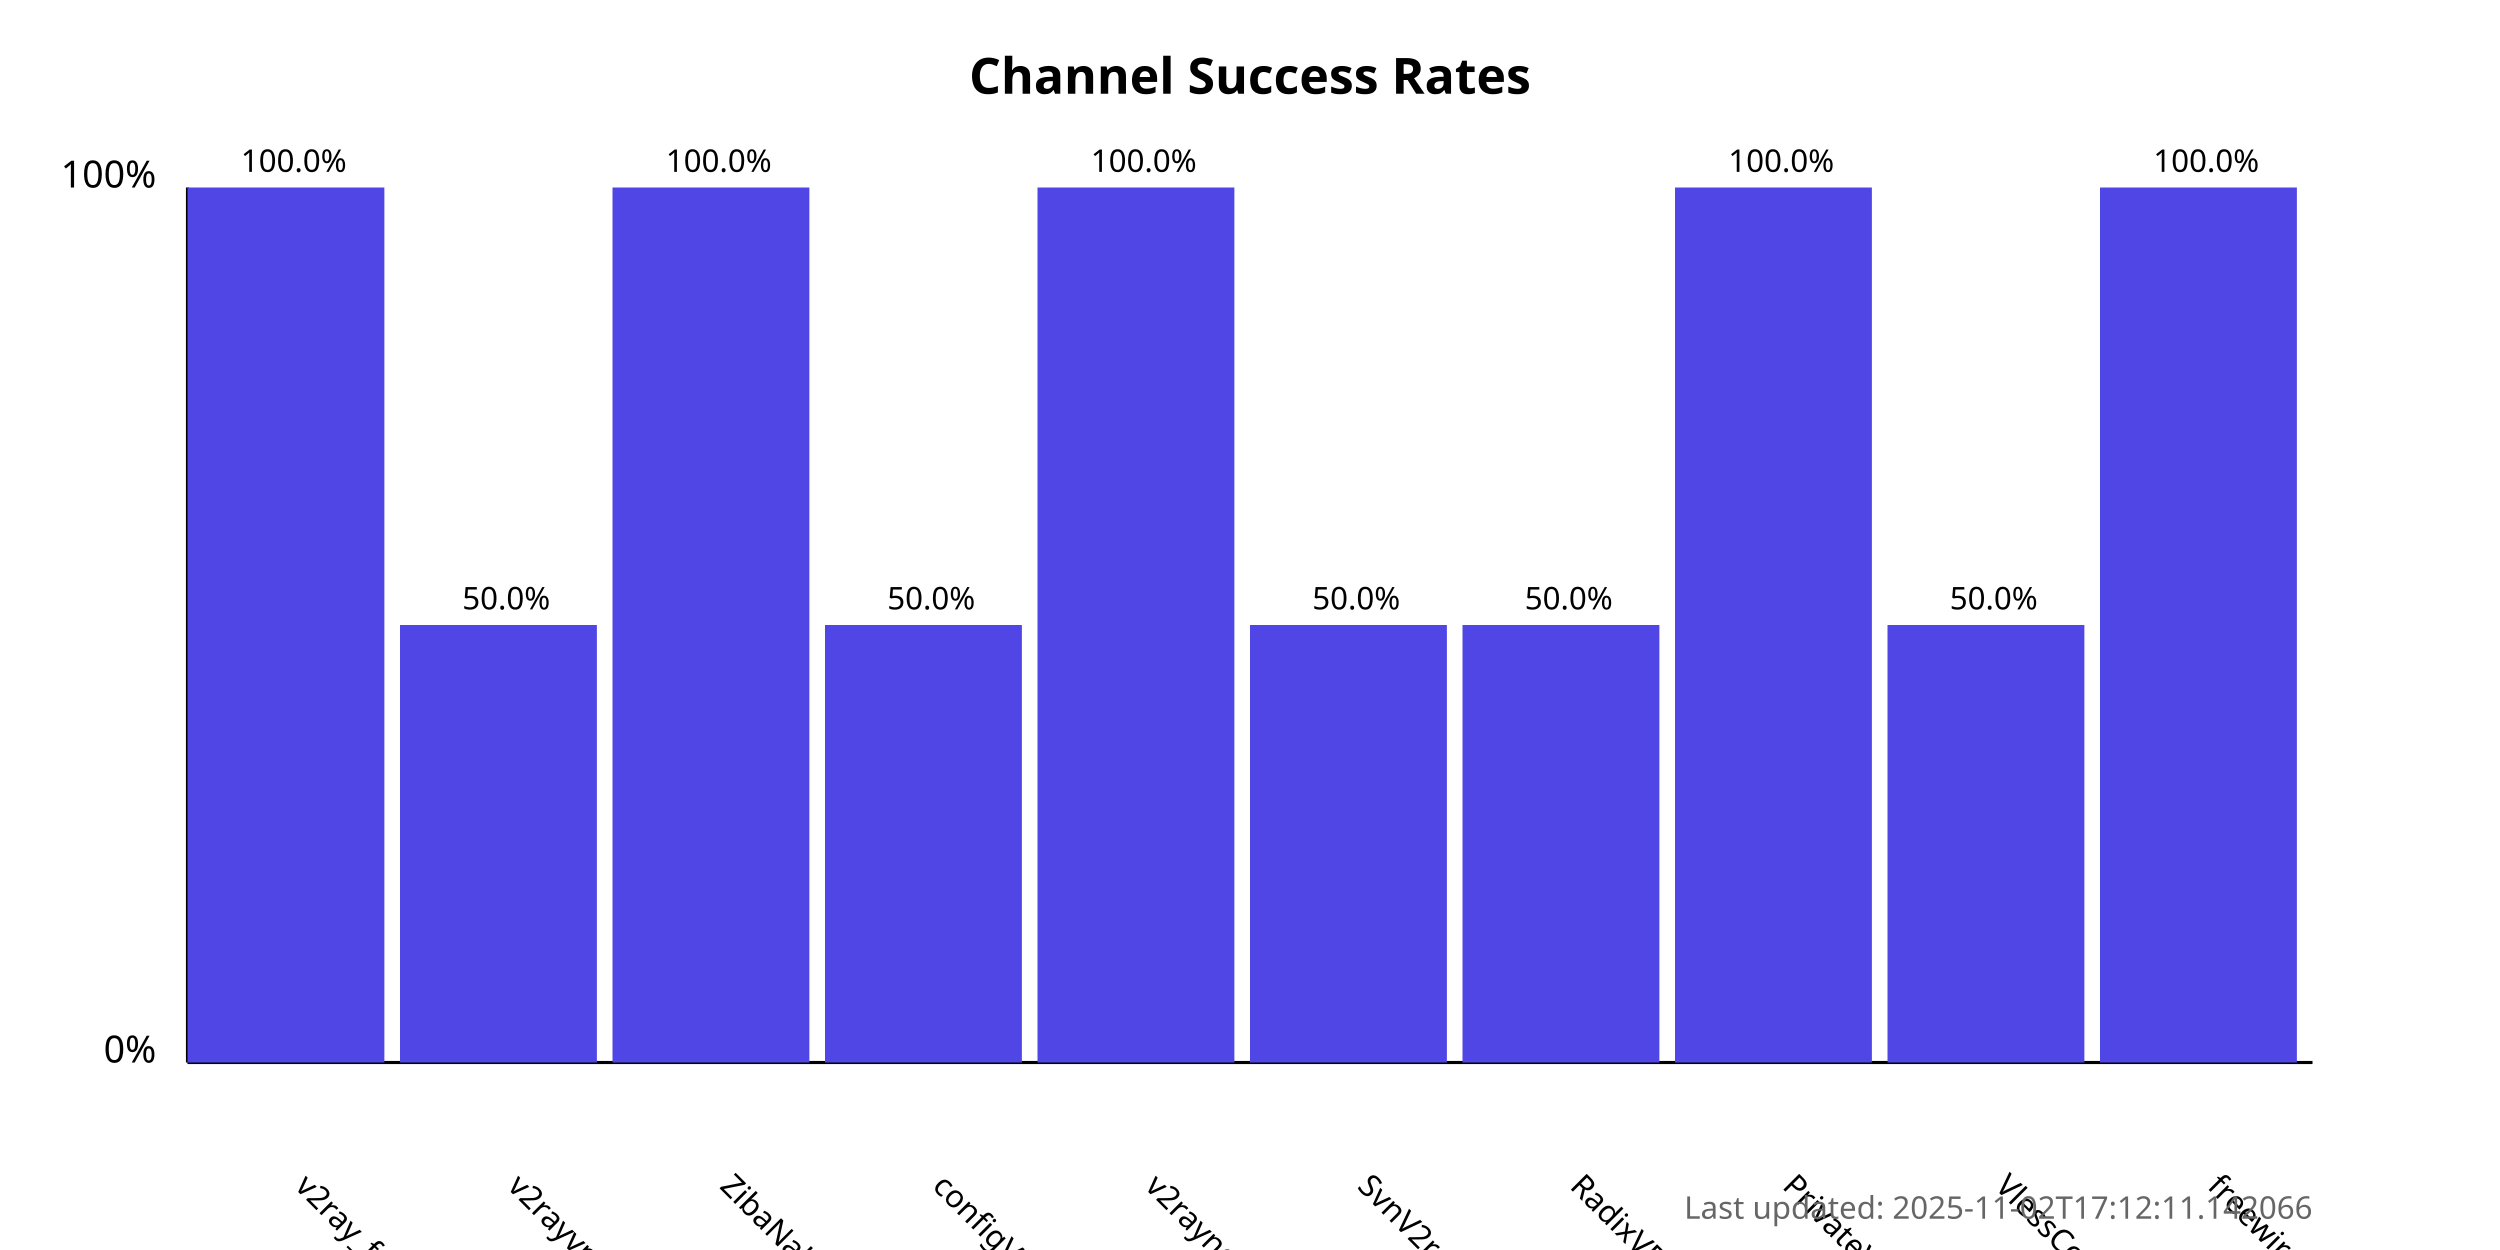
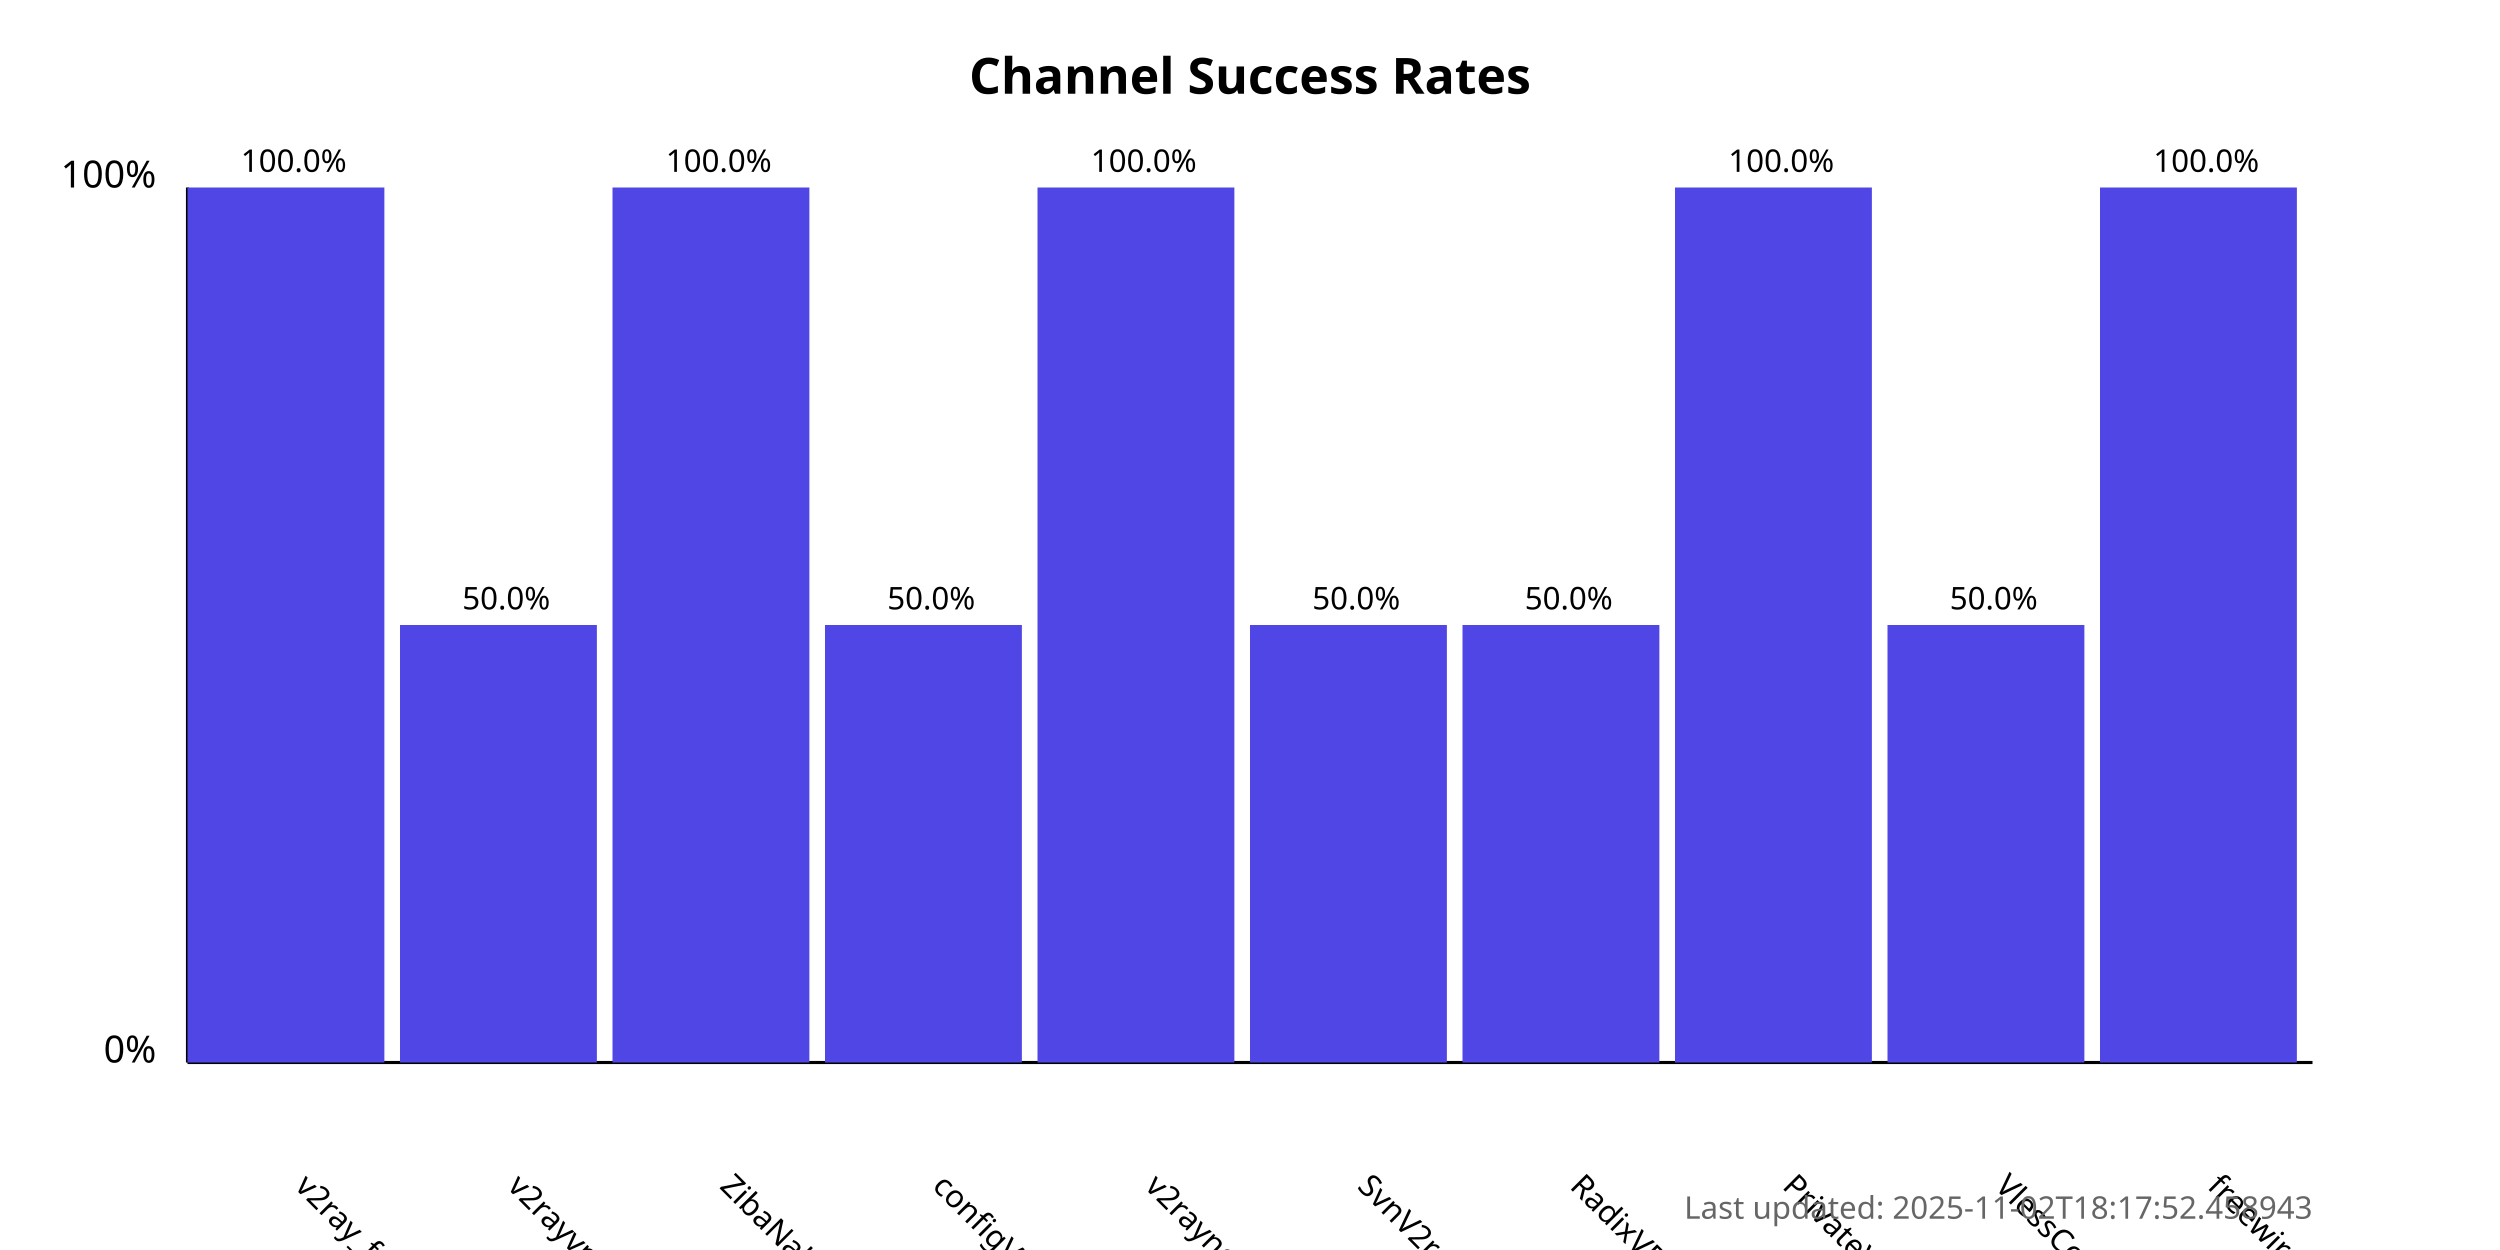
<svg xmlns="http://www.w3.org/2000/svg" width="800" height="400">
  <style>
            .chart-title { font: bold 16px sans-serif; }
            .axis-label { font: 12px sans-serif; }
            .tick-label { font: 10px sans-serif; }
            .bar { fill: #4f46e5; }
            .bar:hover { fill: #6366f1; }
            .timestamp { font: 10px sans-serif; fill: #666; }
        </style>
  <text x="400.0" y="30" text-anchor="middle" class="chart-title">
            Channel Success Rates
        </text>
  <line x1="60" y1="340" x2="60" y2="60" stroke="black" stroke-width="1" />
  <line x1="60" y1="340" x2="740" y2="340" stroke="black" stroke-width="1" />
  <text x="50" y="340" text-anchor="end" class="axis-label">0%</text>
  <text x="50" y="60" text-anchor="end" class="axis-label">100%</text>
  <g>
    <rect x="60" y="60.0" width="63.0" height="280.0" class="bar" />
    <text x="94.0" y="380" transform="rotate(45, 94.0, 380)" text-anchor="start" class="tick-label">
                v2ray_free_conf
            </text>
    <text x="94.0" y="55.0" text-anchor="middle" class="tick-label">
                100.0%
            </text>
  </g>
  <g>
    <rect x="128.0" y="200.0" width="63.0" height="140.0" class="bar" />
    <text x="162.0" y="380" transform="rotate(45, 162.0, 380)" text-anchor="start" class="tick-label">
                v2rayvpno
            </text>
    <text x="162.0" y="195.0" text-anchor="middle" class="tick-label">
                50.0%
            </text>
  </g>
  <g>
    <rect x="196.0" y="60.0" width="63.0" height="280.0" class="bar" />
    <text x="230.0" y="380" transform="rotate(45, 230.0, 380)" text-anchor="start" class="tick-label">
                ZibaNabz
            </text>
    <text x="230.0" y="55.0" text-anchor="middle" class="tick-label">
                100.0%
            </text>
  </g>
  <g>
    <rect x="264.0" y="200.0" width="63.0" height="140.0" class="bar" />
    <text x="298.0" y="380" transform="rotate(45, 298.0, 380)" text-anchor="start" class="tick-label">
                configV2rayForFree
            </text>
    <text x="298.0" y="195.0" text-anchor="middle" class="tick-label">
                50.0%
            </text>
  </g>
  <g>
    <rect x="332.0" y="60.0" width="63.0" height="280.0" class="bar" />
    <text x="366.0" y="380" transform="rotate(45, 366.0, 380)" text-anchor="start" class="tick-label">
                v2rayngvpn
            </text>
    <text x="366.0" y="55.0" text-anchor="middle" class="tick-label">
                100.0%
            </text>
  </g>
  <g>
    <rect x="400.0" y="200.0" width="63.0" height="140.0" class="bar" />
    <text x="434.0" y="380" transform="rotate(45, 434.0, 380)" text-anchor="start" class="tick-label">
                SvnV2ray
            </text>
    <text x="434.0" y="195.0" text-anchor="middle" class="tick-label">
                50.0%
            </text>
  </g>
  <g>
    <rect x="468.0" y="200.0" width="63.0" height="140.0" class="bar" />
    <text x="502.0" y="380" transform="rotate(45, 502.0, 380)" text-anchor="start" class="tick-label">
                RadixVPN
            </text>
    <text x="502.0" y="195.0" text-anchor="middle" class="tick-label">
                50.0%
            </text>
  </g>
  <g>
    <rect x="536.0" y="60.0" width="63.0" height="280.0" class="bar" />
    <text x="570.0" y="380" transform="rotate(45, 570.0, 380)" text-anchor="start" class="tick-label">
                PrivateVPNs
            </text>
    <text x="570.0" y="55.0" text-anchor="middle" class="tick-label">
                100.0%
            </text>
  </g>
  <g>
    <rect x="604.0" y="200.0" width="63.0" height="140.0" class="bar" />
    <text x="638.0" y="380" transform="rotate(45, 638.0, 380)" text-anchor="start" class="tick-label">
                VlessConfig
            </text>
    <text x="638.0" y="195.0" text-anchor="middle" class="tick-label">
                50.0%
            </text>
  </g>
  <g>
    <rect x="672.0" y="60.0" width="63.0" height="280.0" class="bar" />
    <text x="706.0" y="380" transform="rotate(45, 706.0, 380)" text-anchor="start" class="tick-label">
                freewireguard
            </text>
    <text x="706.0" y="55.0" text-anchor="middle" class="tick-label">
                100.0%
            </text>
  </g>
  <text x="740" y="390" text-anchor="end" class="timestamp">
-             Last updated: 2025-11-02T17:12:11.142066
+             Last updated: 2025-11-02T18:17:52.458943
        </text>
</svg>
